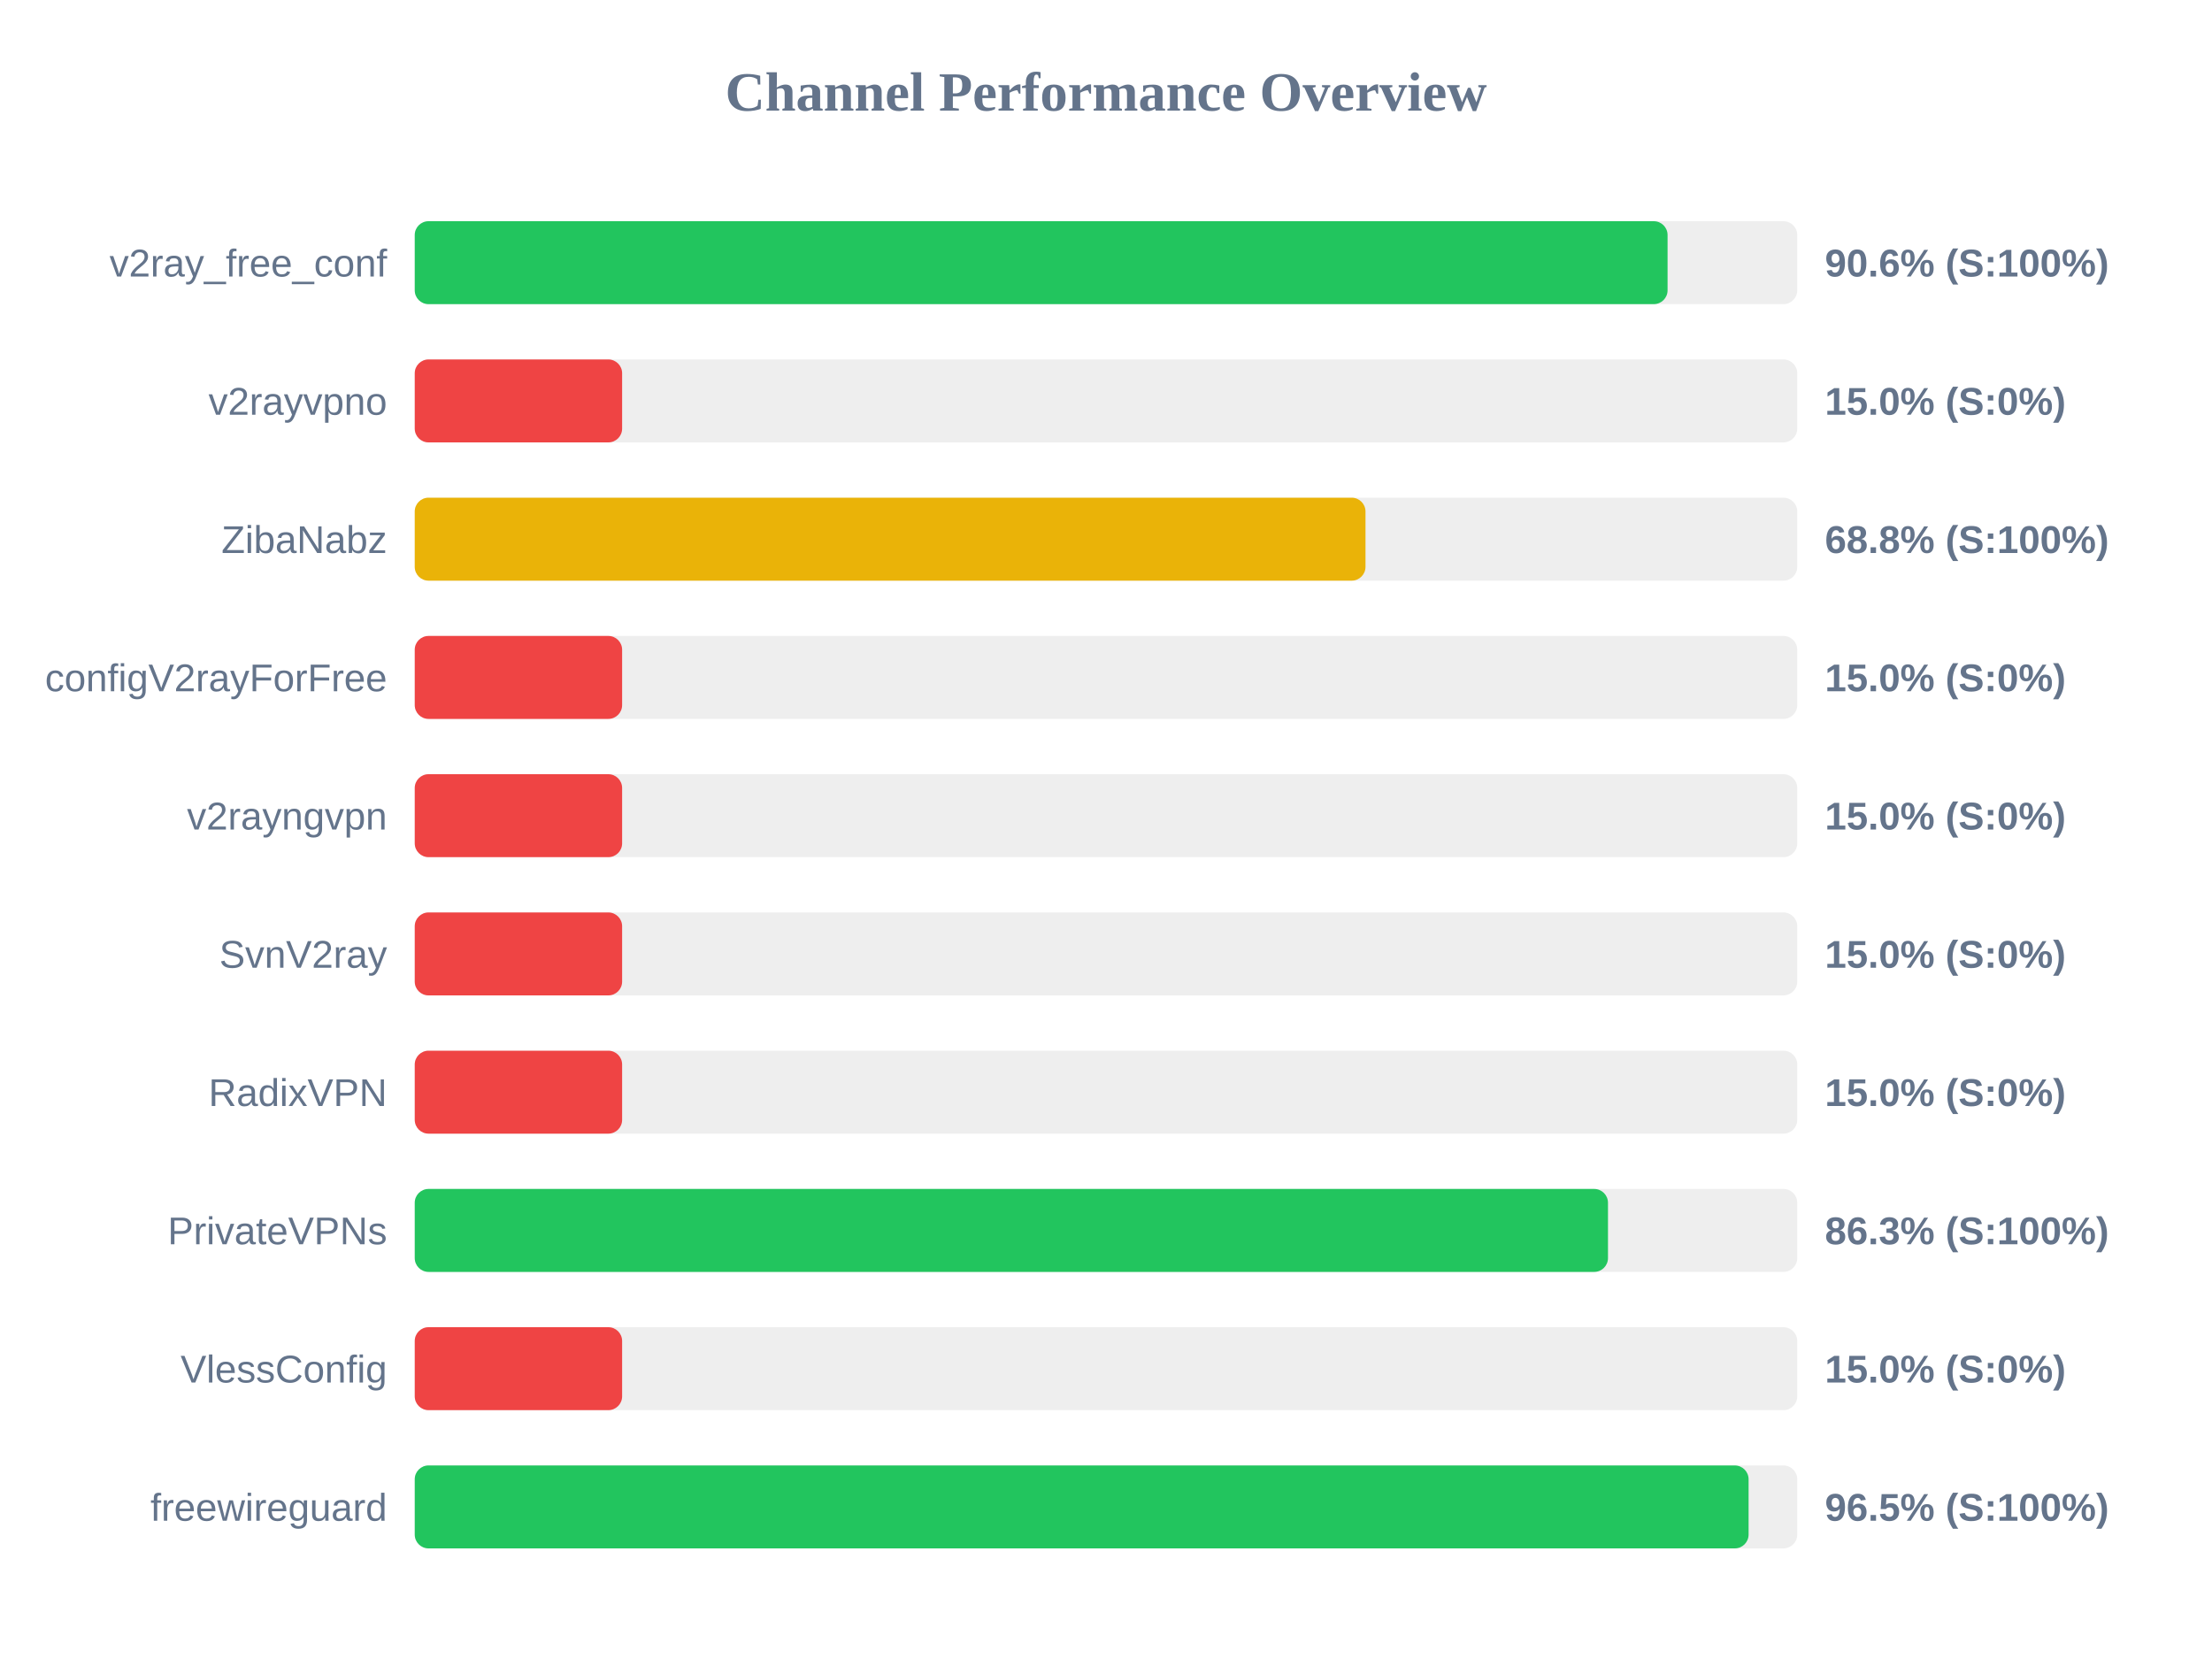
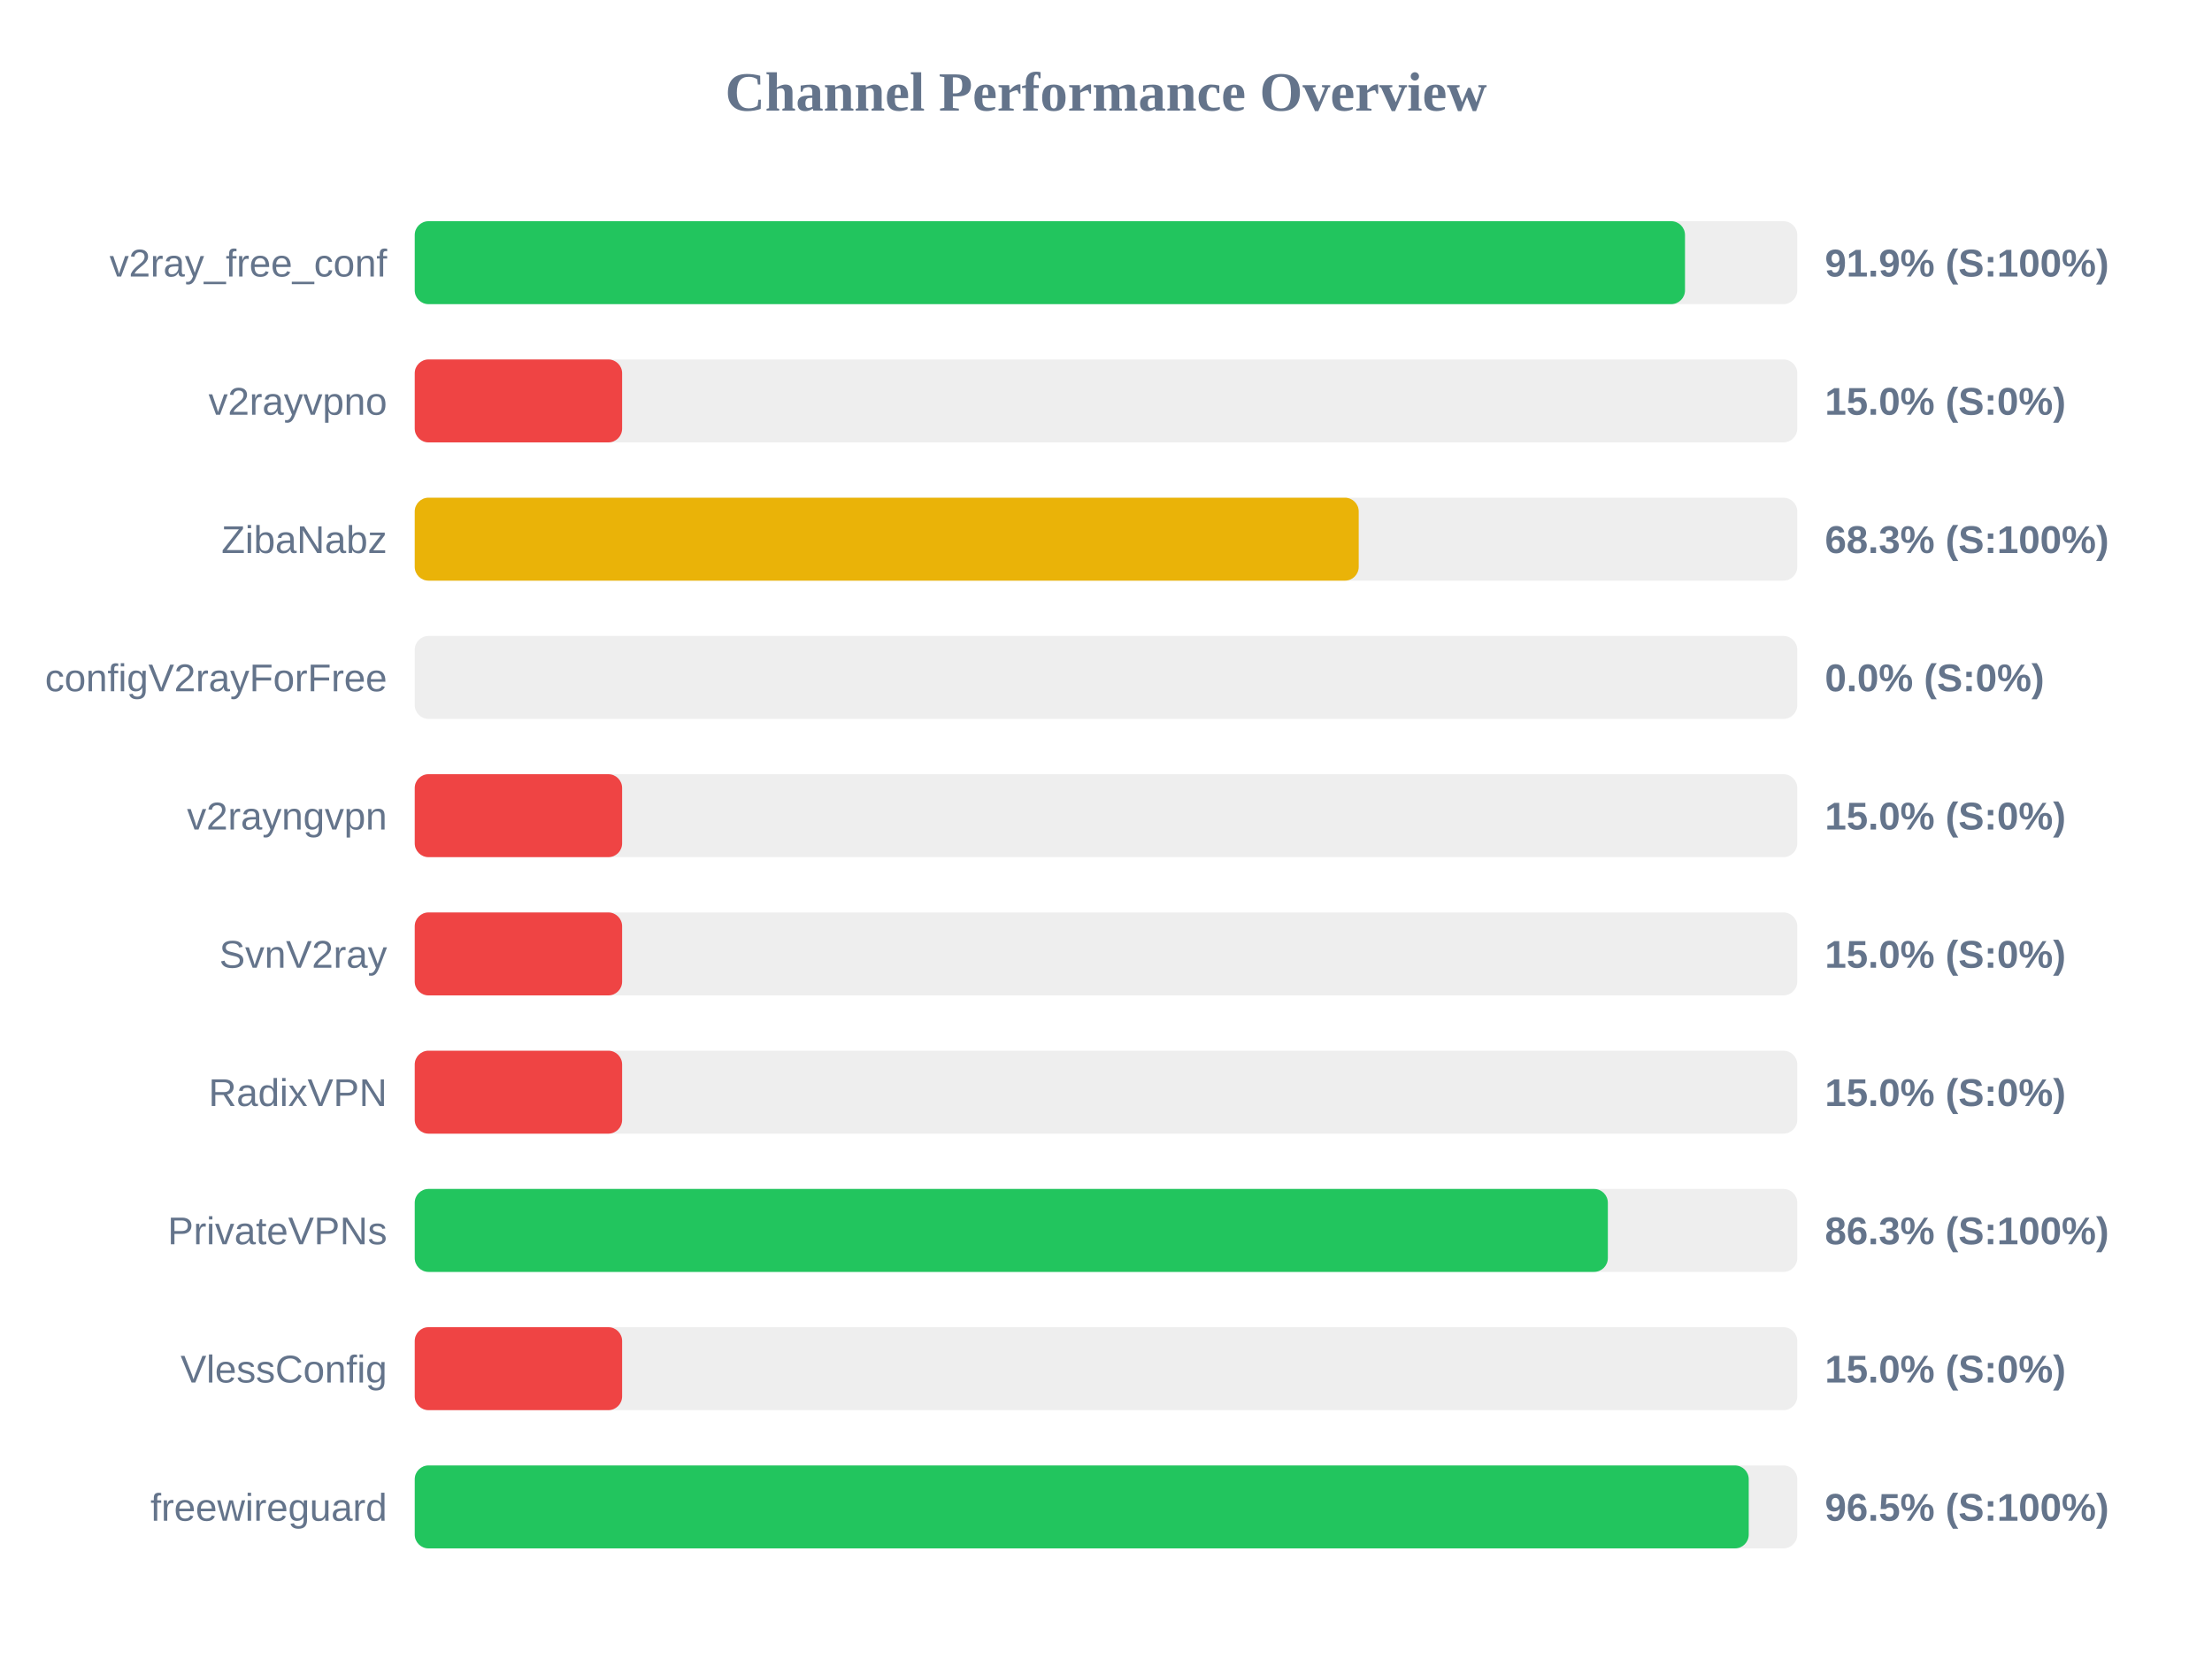
<svg xmlns="http://www.w3.org/2000/svg" width="800" height="600" version="1.1">
  <style>
        .row { font: 14px Arial; fill: #64748b; }
        .score { font: bold 14px Arial; fill: #64748b; }
    </style>
  <text x="400" y="40" text-anchor="middle" font-size="20px" font-weight="bold" fill="#64748b">Channel Performance Overview</text>
  <rect x="150" y="80" width="500" height="30" fill="#eee" rx="5" />
-   <rect x="150" y="80" width="453.1" height="30" fill="#22c55e" rx="5" />
+   <rect x="150" y="80" width="459.4" height="30" fill="#22c55e" rx="5" />
  <text x="140" y="100" text-anchor="end" class="row">v2ray_free_conf</text>
-   <text x="660" y="100" text-anchor="start" class="score">90.6% (S:100%)</text>
+   <text x="660" y="100" text-anchor="start" class="score">91.9% (S:100%)</text>
  <rect x="150" y="130" width="500" height="30" fill="#eee" rx="5" />
  <rect x="150" y="130" width="75.0" height="30" fill="#ef4444" rx="5" />
  <text x="140" y="150" text-anchor="end" class="row">v2rayvpno</text>
  <text x="660" y="150" text-anchor="start" class="score">15.0% (S:0%)</text>
  <rect x="150" y="180" width="500" height="30" fill="#eee" rx="5" />
-   <rect x="150" y="180" width="343.85" height="30" fill="#eab308" rx="5" />
+   <rect x="150" y="180" width="341.4" height="30" fill="#eab308" rx="5" />
  <text x="140" y="200" text-anchor="end" class="row">ZibaNabz</text>
-   <text x="660" y="200" text-anchor="start" class="score">68.8% (S:100%)</text>
+   <text x="660" y="200" text-anchor="start" class="score">68.3% (S:100%)</text>
  <rect x="150" y="230" width="500" height="30" fill="#eee" rx="5" />
-   <rect x="150" y="230" width="75.0" height="30" fill="#ef4444" rx="5" />
+   <rect x="150" y="230" width="0.0" height="30" fill="#ef4444" rx="5" />
  <text x="140" y="250" text-anchor="end" class="row">configV2rayForFree</text>
-   <text x="660" y="250" text-anchor="start" class="score">15.0% (S:0%)</text>
+   <text x="660" y="250" text-anchor="start" class="score">0.0% (S:0%)</text>
  <rect x="150" y="280" width="500" height="30" fill="#eee" rx="5" />
  <rect x="150" y="280" width="75.0" height="30" fill="#ef4444" rx="5" />
  <text x="140" y="300" text-anchor="end" class="row">v2rayngvpn</text>
  <text x="660" y="300" text-anchor="start" class="score">15.0% (S:0%)</text>
  <rect x="150" y="330" width="500" height="30" fill="#eee" rx="5" />
  <rect x="150" y="330" width="75.0" height="30" fill="#ef4444" rx="5" />
  <text x="140" y="350" text-anchor="end" class="row">SvnV2ray</text>
  <text x="660" y="350" text-anchor="start" class="score">15.0% (S:0%)</text>
  <rect x="150" y="380" width="500" height="30" fill="#eee" rx="5" />
  <rect x="150" y="380" width="75.0" height="30" fill="#ef4444" rx="5" />
  <text x="140" y="400" text-anchor="end" class="row">RadixVPN</text>
  <text x="660" y="400" text-anchor="start" class="score">15.0% (S:0%)</text>
  <rect x="150" y="430" width="500" height="30" fill="#eee" rx="5" />
-   <rect x="150" y="430" width="431.55" height="30" fill="#22c55e" rx="5" />
+   <rect x="150" y="430" width="431.5" height="30" fill="#22c55e" rx="5" />
  <text x="140" y="450" text-anchor="end" class="row">PrivateVPNs</text>
  <text x="660" y="450" text-anchor="start" class="score">86.3% (S:100%)</text>
  <rect x="150" y="480" width="500" height="30" fill="#eee" rx="5" />
  <rect x="150" y="480" width="75.0" height="30" fill="#ef4444" rx="5" />
  <text x="140" y="500" text-anchor="end" class="row">VlessConfig</text>
  <text x="660" y="500" text-anchor="start" class="score">15.0% (S:0%)</text>
  <rect x="150" y="530" width="500" height="30" fill="#eee" rx="5" />
-   <rect x="150" y="530" width="482.4" height="30" fill="#22c55e" rx="5" />
+   <rect x="150" y="530" width="482.45" height="30" fill="#22c55e" rx="5" />
  <text x="140" y="550" text-anchor="end" class="row">freewireguard</text>
  <text x="660" y="550" text-anchor="start" class="score">96.5% (S:100%)</text>
</svg>
